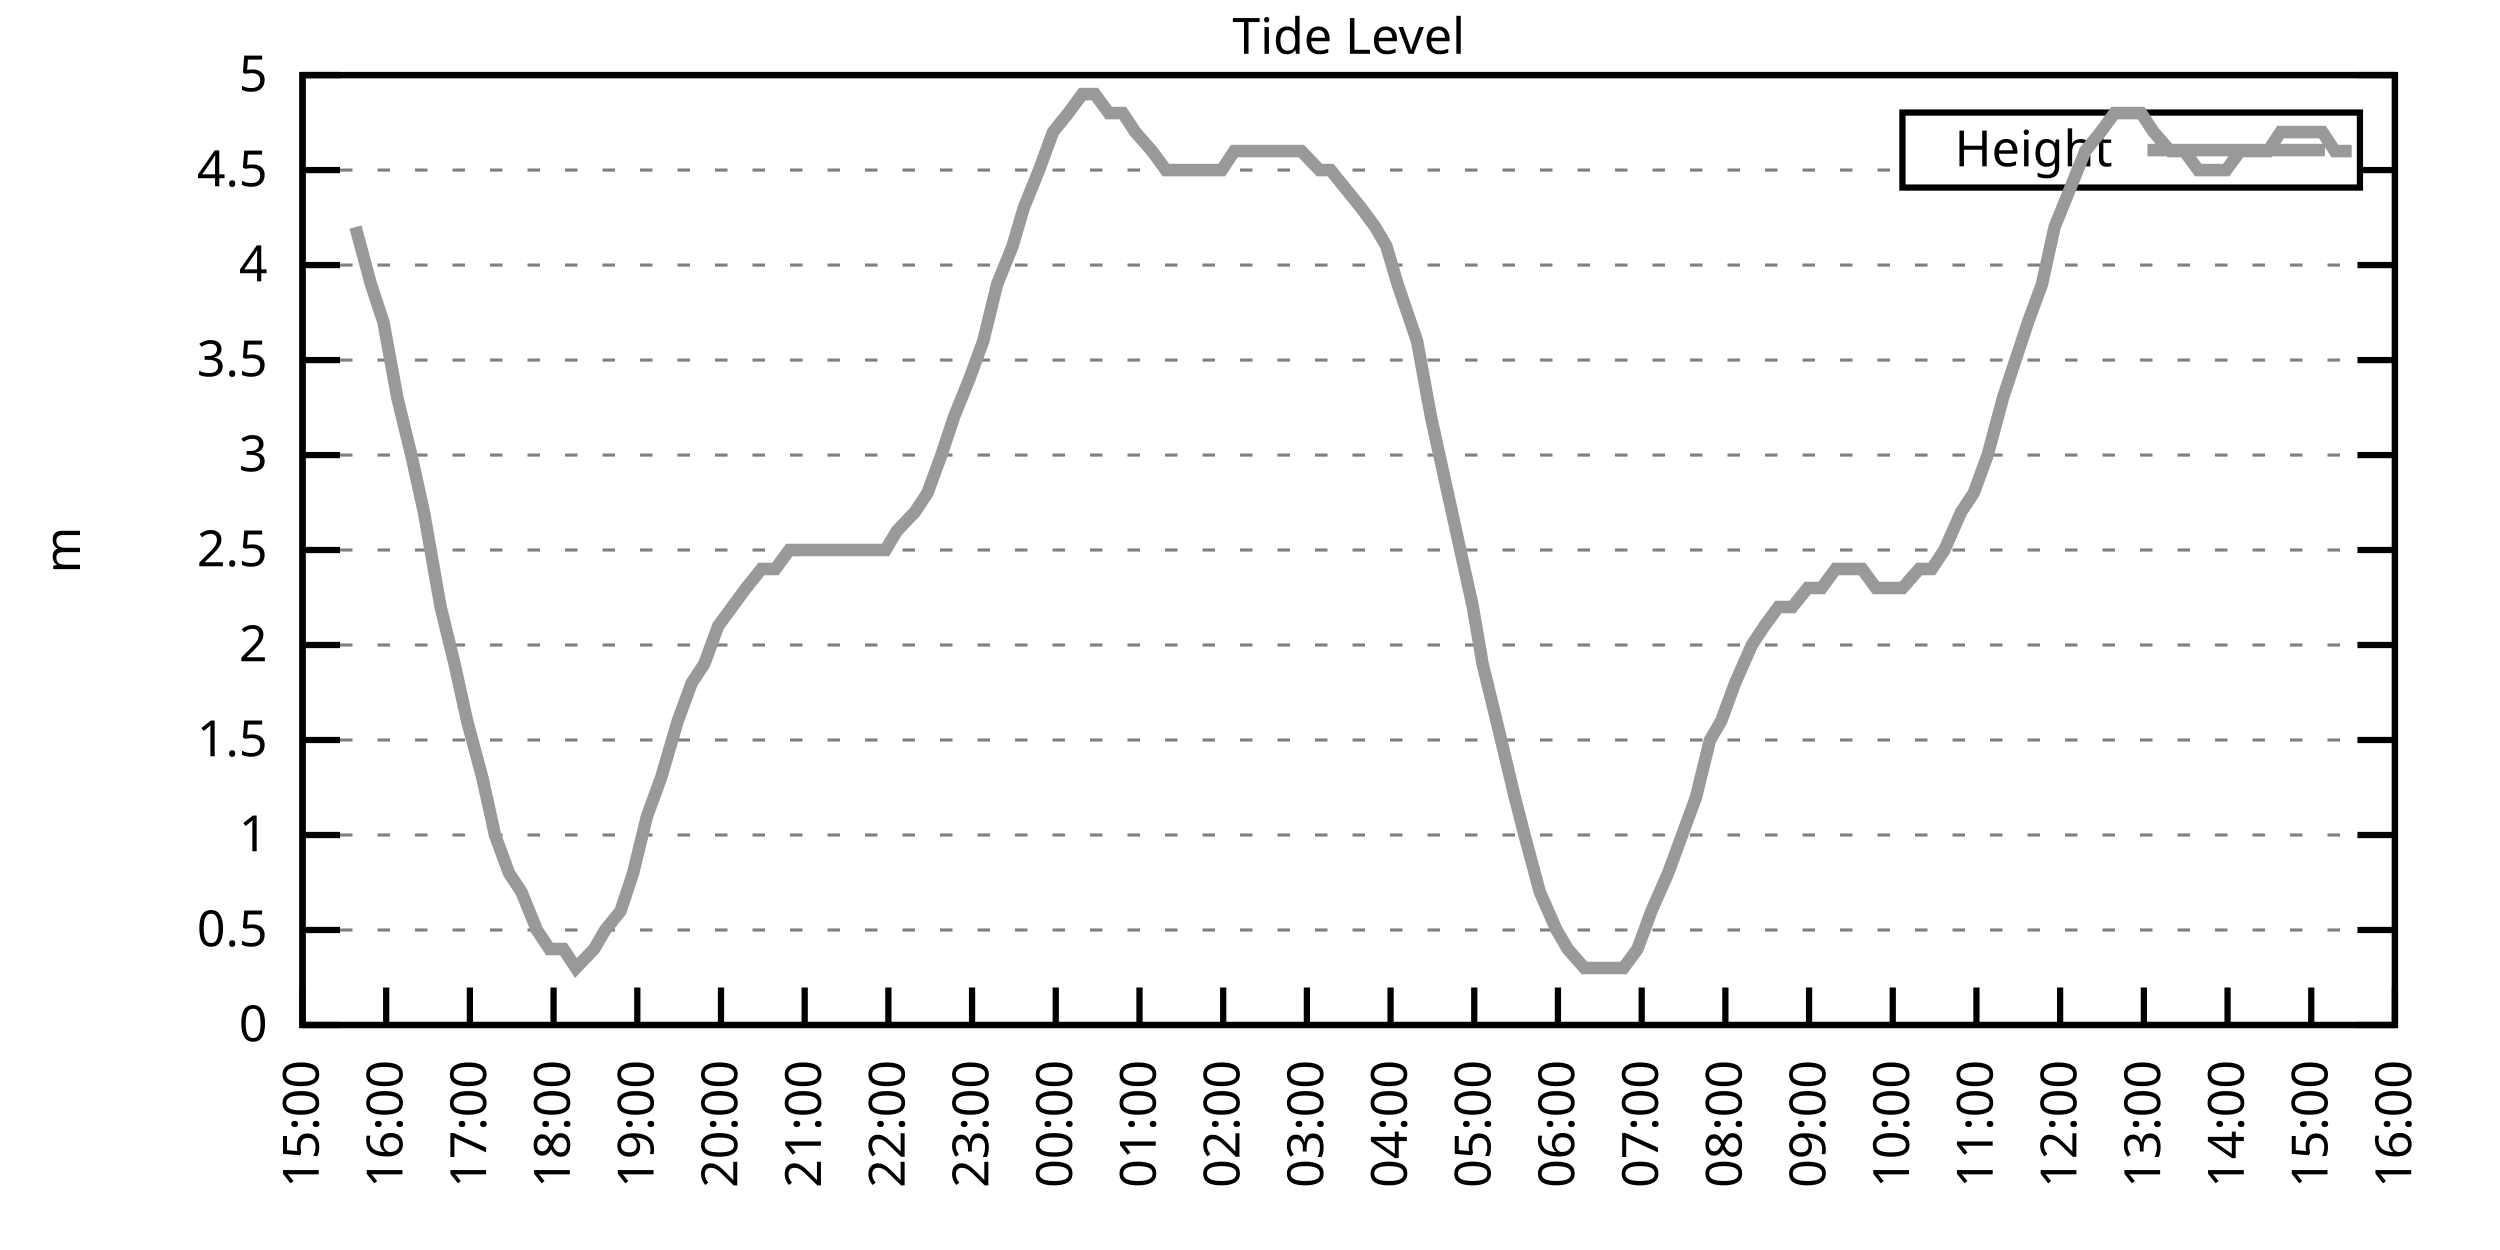
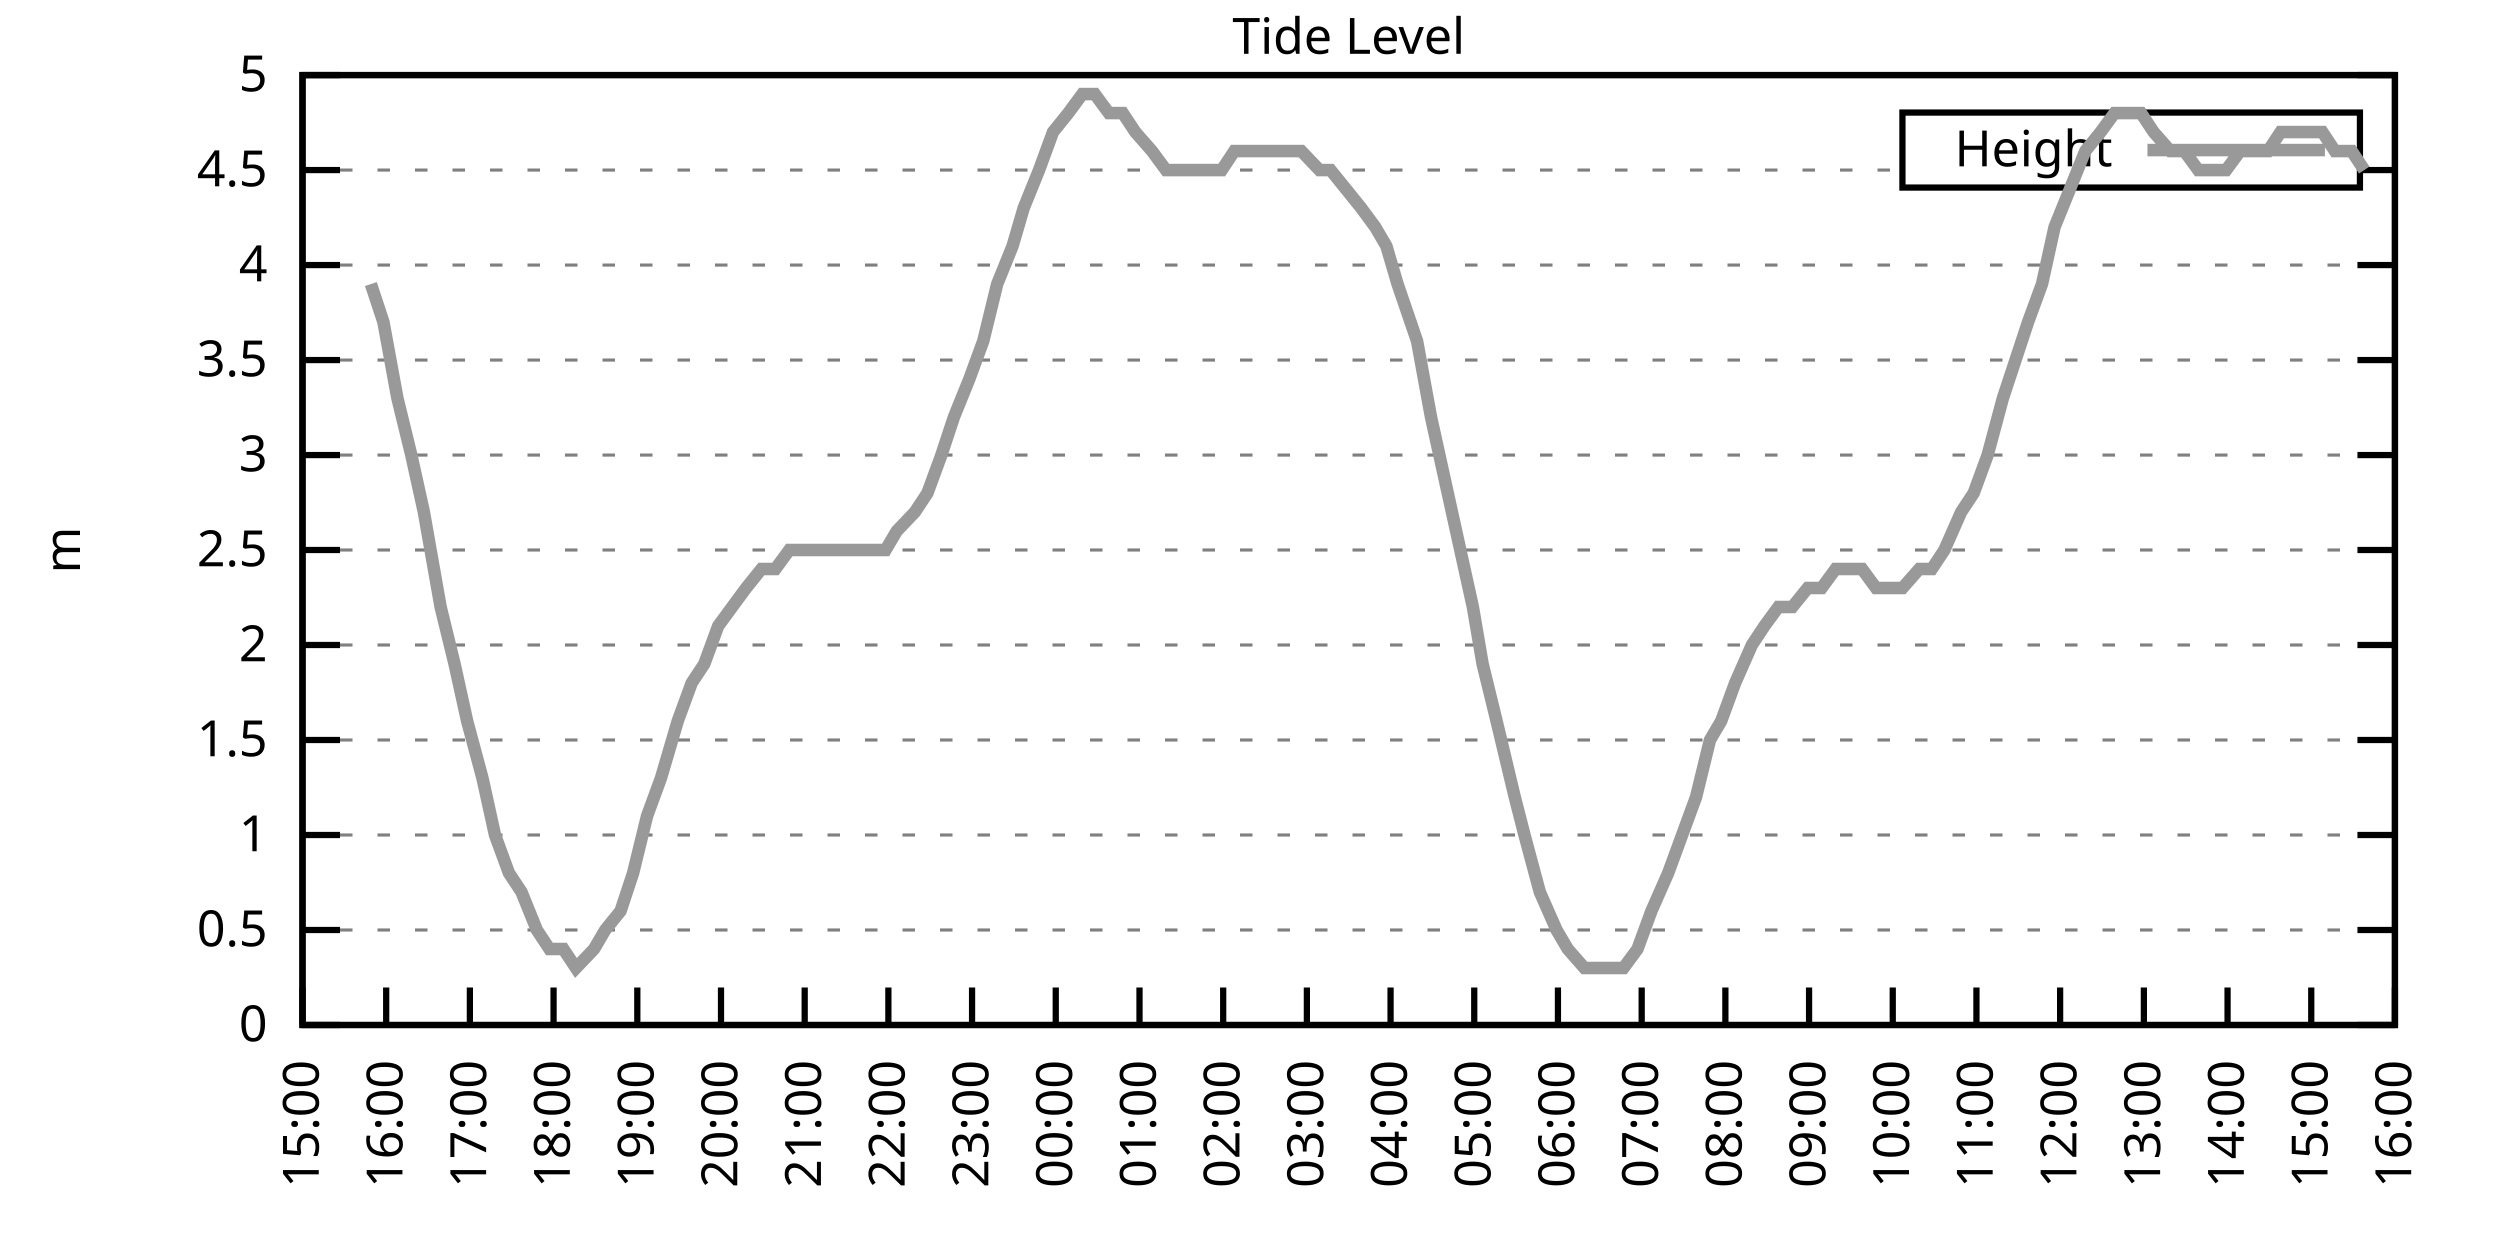
<svg xmlns="http://www.w3.org/2000/svg" xmlns:xlink="http://www.w3.org/1999/xlink" width="400" height="200" viewBox="0 0 400 200">
  <g id="gnuplot_canvas">
    <rect x="0" y="0" width="400" height="200" fill="none" />
    <defs>
      <circle id="gpDot" r="0.5" stroke-width="0.5" stroke="currentColor" />
      <path id="gpPt0" stroke-width="0.333" stroke="currentColor" d="M-1,0 h2 M0,-1 v2" />
      <path id="gpPt1" stroke-width="0.333" stroke="currentColor" d="M-1,-1 L1,1 M1,-1 L-1,1" />
      <path id="gpPt2" stroke-width="0.333" stroke="currentColor" d="M-1,0 L1,0 M0,-1 L0,1 M-1,-1 L1,1 M-1,1 L1,-1" />
      <rect id="gpPt3" stroke-width="0.333" stroke="currentColor" x="-1" y="-1" width="2" height="2" />
      <rect id="gpPt4" stroke-width="0.333" stroke="currentColor" fill="currentColor" x="-1" y="-1" width="2" height="2" />
      <circle id="gpPt5" stroke-width="0.333" stroke="currentColor" cx="0" cy="0" r="1" />
      <use xlink:href="#gpPt5" id="gpPt6" fill="currentColor" stroke="none" />
      <path id="gpPt7" stroke-width="0.333" stroke="currentColor" d="M0,-1.33 L-1.33,0.67 L1.33,0.67 z" />
      <use xlink:href="#gpPt7" id="gpPt8" fill="currentColor" stroke="none" />
      <use xlink:href="#gpPt7" id="gpPt9" stroke="currentColor" transform="rotate(180)" />
      <use xlink:href="#gpPt9" id="gpPt10" fill="currentColor" stroke="none" />
      <use xlink:href="#gpPt3" id="gpPt11" stroke="currentColor" transform="rotate(45)" />
      <use xlink:href="#gpPt11" id="gpPt12" fill="currentColor" stroke="none" />
      <path id="gpPt13" stroke-width="0.333" stroke="currentColor" d="M0,1.330 L1.265,0.411 L0.782,-1.067 L-0.782,-1.076 L-1.265,0.411 z" />
      <use xlink:href="#gpPt13" id="gpPt14" fill="currentColor" stroke="none" />
      <filter id="textbox" filterUnits="objectBoundingBox" x="0" y="0" height="1" width="1">
        <feFlood flood-color="white" flood-opacity="1" result="bgnd" />
        <feComposite in="SourceGraphic" in2="bgnd" operator="atop" />
      </filter>
      <filter id="greybox" filterUnits="objectBoundingBox" x="0" y="0" height="1" width="1">
        <feFlood flood-color="lightgrey" flood-opacity="1" result="grey" />
        <feComposite in="SourceGraphic" in2="grey" operator="atop" />
      </filter>
    </defs>
    <g fill="none" color="white" stroke="currentColor" stroke-width="1.00" stroke-linecap="butt" stroke-linejoin="miter">
</g>
    <g fill="none" color="black" stroke="currentColor" stroke-width="1.00" stroke-linecap="butt" stroke-linejoin="miter">
      <g stroke="none" shape-rendering="crispEdges">
        <polygon fill="rgb(255, 255, 255)" points="48.40,164.00 383.18,164.00 383.18,12.02 48.40,12.02 " />
      </g>
    </g>
    <g fill="none" color="black" stroke="currentColor" stroke-width="1.00" stroke-linecap="butt" stroke-linejoin="miter">
</g>
    <g fill="none" color="black" stroke="black" stroke-width="0.50" stroke-linecap="butt" stroke-linejoin="miter">
</g>
    <g fill="none" color="gray" stroke="currentColor" stroke-width="0.50" stroke-linecap="butt" stroke-linejoin="miter">
      <path stroke="gray" stroke-dasharray="2,4" class="gridline" d="M48.40,164.00 L383.19,164.00  " />
    </g>
    <g fill="none" color="gray" stroke="gray" stroke-width="1.00" stroke-linecap="butt" stroke-linejoin="miter">
</g>
    <g fill="none" color="black" stroke="currentColor" stroke-width="1.00" stroke-linecap="butt" stroke-linejoin="miter">
      <path stroke="black" d="M48.40,164.00 L54.40,164.00 M383.19,164.00 L377.19,164.00  " />
      <g transform="translate(42.80,166.60)" stroke="none" fill="black" font-family="Sans" font-size="8.00" text-anchor="end">
        <text>
          <tspan font-family="Sans"> 0</tspan>
        </text>
      </g>
    </g>
    <g fill="none" color="black" stroke="currentColor" stroke-width="1.00" stroke-linecap="butt" stroke-linejoin="miter">
</g>
    <g fill="none" color="black" stroke="black" stroke-width="0.50" stroke-linecap="butt" stroke-linejoin="miter">
</g>
    <g fill="none" color="gray" stroke="currentColor" stroke-width="0.50" stroke-linecap="butt" stroke-linejoin="miter">
      <path stroke="gray" stroke-dasharray="2,4" class="gridline" d="M48.40,148.80 L383.19,148.80  " />
    </g>
    <g fill="none" color="gray" stroke="gray" stroke-width="1.00" stroke-linecap="butt" stroke-linejoin="miter">
</g>
    <g fill="none" color="black" stroke="currentColor" stroke-width="1.00" stroke-linecap="butt" stroke-linejoin="miter">
      <path stroke="black" d="M48.40,148.80 L54.40,148.80 M383.19,148.80 L377.19,148.80  " />
      <g transform="translate(42.80,151.40)" stroke="none" fill="black" font-family="Sans" font-size="8.00" text-anchor="end">
        <text>
          <tspan font-family="Sans"> 0.5</tspan>
        </text>
      </g>
    </g>
    <g fill="none" color="black" stroke="currentColor" stroke-width="1.00" stroke-linecap="butt" stroke-linejoin="miter">
</g>
    <g fill="none" color="black" stroke="black" stroke-width="0.50" stroke-linecap="butt" stroke-linejoin="miter">
</g>
    <g fill="none" color="gray" stroke="currentColor" stroke-width="0.50" stroke-linecap="butt" stroke-linejoin="miter">
      <path stroke="gray" stroke-dasharray="2,4" class="gridline" d="M48.40,133.60 L383.19,133.60  " />
    </g>
    <g fill="none" color="gray" stroke="gray" stroke-width="1.00" stroke-linecap="butt" stroke-linejoin="miter">
</g>
    <g fill="none" color="black" stroke="currentColor" stroke-width="1.00" stroke-linecap="butt" stroke-linejoin="miter">
      <path stroke="black" d="M48.40,133.60 L54.40,133.60 M383.19,133.60 L377.19,133.60  " />
      <g transform="translate(42.80,136.20)" stroke="none" fill="black" font-family="Sans" font-size="8.00" text-anchor="end">
        <text>
          <tspan font-family="Sans"> 1</tspan>
        </text>
      </g>
    </g>
    <g fill="none" color="black" stroke="currentColor" stroke-width="1.00" stroke-linecap="butt" stroke-linejoin="miter">
</g>
    <g fill="none" color="black" stroke="black" stroke-width="0.50" stroke-linecap="butt" stroke-linejoin="miter">
</g>
    <g fill="none" color="gray" stroke="currentColor" stroke-width="0.50" stroke-linecap="butt" stroke-linejoin="miter">
      <path stroke="gray" stroke-dasharray="2,4" class="gridline" d="M48.40,118.40 L383.19,118.40  " />
    </g>
    <g fill="none" color="gray" stroke="gray" stroke-width="1.00" stroke-linecap="butt" stroke-linejoin="miter">
</g>
    <g fill="none" color="black" stroke="currentColor" stroke-width="1.00" stroke-linecap="butt" stroke-linejoin="miter">
      <path stroke="black" d="M48.40,118.40 L54.40,118.40 M383.19,118.40 L377.19,118.40  " />
      <g transform="translate(42.80,121.00)" stroke="none" fill="black" font-family="Sans" font-size="8.00" text-anchor="end">
        <text>
          <tspan font-family="Sans"> 1.5</tspan>
        </text>
      </g>
    </g>
    <g fill="none" color="black" stroke="currentColor" stroke-width="1.00" stroke-linecap="butt" stroke-linejoin="miter">
</g>
    <g fill="none" color="black" stroke="black" stroke-width="0.50" stroke-linecap="butt" stroke-linejoin="miter">
</g>
    <g fill="none" color="gray" stroke="currentColor" stroke-width="0.50" stroke-linecap="butt" stroke-linejoin="miter">
      <path stroke="gray" stroke-dasharray="2,4" class="gridline" d="M48.40,103.20 L383.19,103.20  " />
    </g>
    <g fill="none" color="gray" stroke="gray" stroke-width="1.00" stroke-linecap="butt" stroke-linejoin="miter">
</g>
    <g fill="none" color="black" stroke="currentColor" stroke-width="1.00" stroke-linecap="butt" stroke-linejoin="miter">
      <path stroke="black" d="M48.40,103.20 L54.40,103.20 M383.19,103.20 L377.19,103.20  " />
      <g transform="translate(42.80,105.80)" stroke="none" fill="black" font-family="Sans" font-size="8.00" text-anchor="end">
        <text>
          <tspan font-family="Sans"> 2</tspan>
        </text>
      </g>
    </g>
    <g fill="none" color="black" stroke="currentColor" stroke-width="1.00" stroke-linecap="butt" stroke-linejoin="miter">
</g>
    <g fill="none" color="black" stroke="black" stroke-width="0.50" stroke-linecap="butt" stroke-linejoin="miter">
</g>
    <g fill="none" color="gray" stroke="currentColor" stroke-width="0.50" stroke-linecap="butt" stroke-linejoin="miter">
      <path stroke="gray" stroke-dasharray="2,4" class="gridline" d="M48.40,88.00 L383.19,88.00  " />
    </g>
    <g fill="none" color="gray" stroke="gray" stroke-width="1.00" stroke-linecap="butt" stroke-linejoin="miter">
</g>
    <g fill="none" color="black" stroke="currentColor" stroke-width="1.00" stroke-linecap="butt" stroke-linejoin="miter">
      <path stroke="black" d="M48.40,88.00 L54.40,88.00 M383.19,88.00 L377.19,88.00  " />
      <g transform="translate(42.80,90.60)" stroke="none" fill="black" font-family="Sans" font-size="8.00" text-anchor="end">
        <text>
          <tspan font-family="Sans"> 2.5</tspan>
        </text>
      </g>
    </g>
    <g fill="none" color="black" stroke="currentColor" stroke-width="1.00" stroke-linecap="butt" stroke-linejoin="miter">
</g>
    <g fill="none" color="black" stroke="black" stroke-width="0.50" stroke-linecap="butt" stroke-linejoin="miter">
</g>
    <g fill="none" color="gray" stroke="currentColor" stroke-width="0.50" stroke-linecap="butt" stroke-linejoin="miter">
      <path stroke="gray" stroke-dasharray="2,4" class="gridline" d="M48.40,72.81 L383.19,72.81  " />
    </g>
    <g fill="none" color="gray" stroke="gray" stroke-width="1.00" stroke-linecap="butt" stroke-linejoin="miter">
</g>
    <g fill="none" color="black" stroke="currentColor" stroke-width="1.00" stroke-linecap="butt" stroke-linejoin="miter">
      <path stroke="black" d="M48.40,72.81 L54.40,72.81 M383.19,72.81 L377.19,72.81  " />
      <g transform="translate(42.80,75.41)" stroke="none" fill="black" font-family="Sans" font-size="8.00" text-anchor="end">
        <text>
          <tspan font-family="Sans"> 3</tspan>
        </text>
      </g>
    </g>
    <g fill="none" color="black" stroke="currentColor" stroke-width="1.00" stroke-linecap="butt" stroke-linejoin="miter">
</g>
    <g fill="none" color="black" stroke="black" stroke-width="0.50" stroke-linecap="butt" stroke-linejoin="miter">
</g>
    <g fill="none" color="gray" stroke="currentColor" stroke-width="0.50" stroke-linecap="butt" stroke-linejoin="miter">
      <path stroke="gray" stroke-dasharray="2,4" class="gridline" d="M48.40,57.61 L383.19,57.61  " />
    </g>
    <g fill="none" color="gray" stroke="gray" stroke-width="1.00" stroke-linecap="butt" stroke-linejoin="miter">
</g>
    <g fill="none" color="black" stroke="currentColor" stroke-width="1.00" stroke-linecap="butt" stroke-linejoin="miter">
      <path stroke="black" d="M48.40,57.61 L54.40,57.61 M383.19,57.61 L377.19,57.61  " />
      <g transform="translate(42.80,60.21)" stroke="none" fill="black" font-family="Sans" font-size="8.00" text-anchor="end">
        <text>
          <tspan font-family="Sans"> 3.5</tspan>
        </text>
      </g>
    </g>
    <g fill="none" color="black" stroke="currentColor" stroke-width="1.00" stroke-linecap="butt" stroke-linejoin="miter">
</g>
    <g fill="none" color="black" stroke="black" stroke-width="0.50" stroke-linecap="butt" stroke-linejoin="miter">
</g>
    <g fill="none" color="gray" stroke="currentColor" stroke-width="0.50" stroke-linecap="butt" stroke-linejoin="miter">
      <path stroke="gray" stroke-dasharray="2,4" class="gridline" d="M48.40,42.41 L383.19,42.41  " />
    </g>
    <g fill="none" color="gray" stroke="gray" stroke-width="1.00" stroke-linecap="butt" stroke-linejoin="miter">
</g>
    <g fill="none" color="black" stroke="currentColor" stroke-width="1.00" stroke-linecap="butt" stroke-linejoin="miter">
      <path stroke="black" d="M48.40,42.41 L54.40,42.41 M383.19,42.41 L377.19,42.41  " />
      <g transform="translate(42.80,45.01)" stroke="none" fill="black" font-family="Sans" font-size="8.00" text-anchor="end">
        <text>
          <tspan font-family="Sans"> 4</tspan>
        </text>
      </g>
    </g>
    <g fill="none" color="black" stroke="currentColor" stroke-width="1.00" stroke-linecap="butt" stroke-linejoin="miter">
</g>
    <g fill="none" color="black" stroke="black" stroke-width="0.50" stroke-linecap="butt" stroke-linejoin="miter">
</g>
    <g fill="none" color="gray" stroke="currentColor" stroke-width="0.50" stroke-linecap="butt" stroke-linejoin="miter">
      <path stroke="gray" stroke-dasharray="2,4" class="gridline" d="M48.40,27.21 L304.39,27.21 M377.59,27.21 L383.19,27.21  " />
    </g>
    <g fill="none" color="gray" stroke="gray" stroke-width="1.00" stroke-linecap="butt" stroke-linejoin="miter">
</g>
    <g fill="none" color="black" stroke="currentColor" stroke-width="1.00" stroke-linecap="butt" stroke-linejoin="miter">
      <path stroke="black" d="M48.40,27.21 L54.40,27.21 M383.19,27.21 L377.19,27.21  " />
      <g transform="translate(42.80,29.81)" stroke="none" fill="black" font-family="Sans" font-size="8.00" text-anchor="end">
        <text>
          <tspan font-family="Sans"> 4.5</tspan>
        </text>
      </g>
    </g>
    <g fill="none" color="black" stroke="currentColor" stroke-width="1.00" stroke-linecap="butt" stroke-linejoin="miter">
</g>
    <g fill="none" color="black" stroke="black" stroke-width="0.50" stroke-linecap="butt" stroke-linejoin="miter">
</g>
    <g fill="none" color="gray" stroke="currentColor" stroke-width="0.50" stroke-linecap="butt" stroke-linejoin="miter">
      <path stroke="gray" stroke-dasharray="2,4" class="gridline" d="M48.40,12.01 L383.19,12.01  " />
    </g>
    <g fill="none" color="gray" stroke="gray" stroke-width="1.00" stroke-linecap="butt" stroke-linejoin="miter">
</g>
    <g fill="none" color="black" stroke="currentColor" stroke-width="1.00" stroke-linecap="butt" stroke-linejoin="miter">
      <path stroke="black" d="M48.40,12.01 L54.40,12.01 M383.19,12.01 L377.19,12.01  " />
      <g transform="translate(42.80,14.61)" stroke="none" fill="black" font-family="Sans" font-size="8.00" text-anchor="end">
        <text>
          <tspan font-family="Sans"> 5</tspan>
        </text>
      </g>
    </g>
    <g fill="none" color="black" stroke="currentColor" stroke-width="1.00" stroke-linecap="butt" stroke-linejoin="miter">
      <path stroke="black" d="M48.40,164.00 L48.40,158.00  " />
      <g transform="translate(51.00,169.60) rotate(270.00)" stroke="none" fill="black" font-family="Sans" font-size="8.00" text-anchor="end">
        <text>
          <tspan font-family="Sans">15:00</tspan>
        </text>
      </g>
    </g>
    <g fill="none" color="black" stroke="currentColor" stroke-width="1.00" stroke-linecap="butt" stroke-linejoin="miter">
      <path stroke="black" d="M61.79,164.00 L61.79,158.00  " />
      <g transform="translate(64.39,169.60) rotate(270.00)" stroke="none" fill="black" font-family="Sans" font-size="8.00" text-anchor="end">
        <text>
          <tspan font-family="Sans">16:00</tspan>
        </text>
      </g>
    </g>
    <g fill="none" color="black" stroke="currentColor" stroke-width="1.00" stroke-linecap="butt" stroke-linejoin="miter">
      <path stroke="black" d="M75.18,164.00 L75.18,158.00  " />
      <g transform="translate(77.78,169.60) rotate(270.00)" stroke="none" fill="black" font-family="Sans" font-size="8.00" text-anchor="end">
        <text>
          <tspan font-family="Sans">17:00</tspan>
        </text>
      </g>
    </g>
    <g fill="none" color="black" stroke="currentColor" stroke-width="1.00" stroke-linecap="butt" stroke-linejoin="miter">
      <path stroke="black" d="M88.57,164.00 L88.57,158.00  " />
      <g transform="translate(91.17,169.60) rotate(270.00)" stroke="none" fill="black" font-family="Sans" font-size="8.00" text-anchor="end">
        <text>
          <tspan font-family="Sans">18:00</tspan>
        </text>
      </g>
    </g>
    <g fill="none" color="black" stroke="currentColor" stroke-width="1.00" stroke-linecap="butt" stroke-linejoin="miter">
      <path stroke="black" d="M101.97,164.00 L101.97,158.00  " />
      <g transform="translate(104.57,169.60) rotate(270.00)" stroke="none" fill="black" font-family="Sans" font-size="8.00" text-anchor="end">
        <text>
          <tspan font-family="Sans">19:00</tspan>
        </text>
      </g>
    </g>
    <g fill="none" color="black" stroke="currentColor" stroke-width="1.00" stroke-linecap="butt" stroke-linejoin="miter">
      <path stroke="black" d="M115.36,164.00 L115.36,158.00  " />
      <g transform="translate(117.96,169.60) rotate(270.00)" stroke="none" fill="black" font-family="Sans" font-size="8.00" text-anchor="end">
        <text>
          <tspan font-family="Sans">20:00</tspan>
        </text>
      </g>
    </g>
    <g fill="none" color="black" stroke="currentColor" stroke-width="1.00" stroke-linecap="butt" stroke-linejoin="miter">
      <path stroke="black" d="M128.75,164.00 L128.75,158.00  " />
      <g transform="translate(131.35,169.60) rotate(270.00)" stroke="none" fill="black" font-family="Sans" font-size="8.00" text-anchor="end">
        <text>
          <tspan font-family="Sans">21:00</tspan>
        </text>
      </g>
    </g>
    <g fill="none" color="black" stroke="currentColor" stroke-width="1.00" stroke-linecap="butt" stroke-linejoin="miter">
      <path stroke="black" d="M142.14,164.00 L142.14,158.00  " />
      <g transform="translate(144.74,169.60) rotate(270.00)" stroke="none" fill="black" font-family="Sans" font-size="8.00" text-anchor="end">
        <text>
          <tspan font-family="Sans">22:00</tspan>
        </text>
      </g>
    </g>
    <g fill="none" color="black" stroke="currentColor" stroke-width="1.00" stroke-linecap="butt" stroke-linejoin="miter">
      <path stroke="black" d="M155.53,164.00 L155.53,158.00  " />
      <g transform="translate(158.13,169.60) rotate(270.00)" stroke="none" fill="black" font-family="Sans" font-size="8.00" text-anchor="end">
        <text>
          <tspan font-family="Sans">23:00</tspan>
        </text>
      </g>
    </g>
    <g fill="none" color="black" stroke="currentColor" stroke-width="1.00" stroke-linecap="butt" stroke-linejoin="miter">
      <path stroke="black" d="M168.92,164.00 L168.92,158.00  " />
      <g transform="translate(171.52,169.60) rotate(270.00)" stroke="none" fill="black" font-family="Sans" font-size="8.00" text-anchor="end">
        <text>
          <tspan font-family="Sans">00:00</tspan>
        </text>
      </g>
    </g>
    <g fill="none" color="black" stroke="currentColor" stroke-width="1.00" stroke-linecap="butt" stroke-linejoin="miter">
      <path stroke="black" d="M182.32,164.00 L182.32,158.00  " />
      <g transform="translate(184.92,169.60) rotate(270.00)" stroke="none" fill="black" font-family="Sans" font-size="8.00" text-anchor="end">
        <text>
          <tspan font-family="Sans">01:00</tspan>
        </text>
      </g>
    </g>
    <g fill="none" color="black" stroke="currentColor" stroke-width="1.00" stroke-linecap="butt" stroke-linejoin="miter">
      <path stroke="black" d="M195.71,164.00 L195.71,158.00  " />
      <g transform="translate(198.31,169.60) rotate(270.00)" stroke="none" fill="black" font-family="Sans" font-size="8.00" text-anchor="end">
        <text>
          <tspan font-family="Sans">02:00</tspan>
        </text>
      </g>
    </g>
    <g fill="none" color="black" stroke="currentColor" stroke-width="1.00" stroke-linecap="butt" stroke-linejoin="miter">
      <path stroke="black" d="M209.10,164.00 L209.10,158.00  " />
      <g transform="translate(211.70,169.60) rotate(270.00)" stroke="none" fill="black" font-family="Sans" font-size="8.00" text-anchor="end">
        <text>
          <tspan font-family="Sans">03:00</tspan>
        </text>
      </g>
    </g>
    <g fill="none" color="black" stroke="currentColor" stroke-width="1.00" stroke-linecap="butt" stroke-linejoin="miter">
      <path stroke="black" d="M222.49,164.00 L222.49,158.00  " />
      <g transform="translate(225.09,169.60) rotate(270.00)" stroke="none" fill="black" font-family="Sans" font-size="8.00" text-anchor="end">
        <text>
          <tspan font-family="Sans">04:00</tspan>
        </text>
      </g>
    </g>
    <g fill="none" color="black" stroke="currentColor" stroke-width="1.00" stroke-linecap="butt" stroke-linejoin="miter">
      <path stroke="black" d="M235.88,164.00 L235.88,158.00  " />
      <g transform="translate(238.48,169.60) rotate(270.00)" stroke="none" fill="black" font-family="Sans" font-size="8.00" text-anchor="end">
        <text>
          <tspan font-family="Sans">05:00</tspan>
        </text>
      </g>
    </g>
    <g fill="none" color="black" stroke="currentColor" stroke-width="1.00" stroke-linecap="butt" stroke-linejoin="miter">
      <path stroke="black" d="M249.27,164.00 L249.27,158.00  " />
      <g transform="translate(251.87,169.60) rotate(270.00)" stroke="none" fill="black" font-family="Sans" font-size="8.00" text-anchor="end">
        <text>
          <tspan font-family="Sans">06:00</tspan>
        </text>
      </g>
    </g>
    <g fill="none" color="black" stroke="currentColor" stroke-width="1.00" stroke-linecap="butt" stroke-linejoin="miter">
      <path stroke="black" d="M262.67,164.00 L262.67,158.00  " />
      <g transform="translate(265.27,169.60) rotate(270.00)" stroke="none" fill="black" font-family="Sans" font-size="8.00" text-anchor="end">
        <text>
          <tspan font-family="Sans">07:00</tspan>
        </text>
      </g>
    </g>
    <g fill="none" color="black" stroke="currentColor" stroke-width="1.00" stroke-linecap="butt" stroke-linejoin="miter">
      <path stroke="black" d="M276.06,164.00 L276.06,158.00  " />
      <g transform="translate(278.66,169.60) rotate(270.00)" stroke="none" fill="black" font-family="Sans" font-size="8.00" text-anchor="end">
        <text>
          <tspan font-family="Sans">08:00</tspan>
        </text>
      </g>
    </g>
    <g fill="none" color="black" stroke="currentColor" stroke-width="1.00" stroke-linecap="butt" stroke-linejoin="miter">
      <path stroke="black" d="M289.45,164.00 L289.45,158.00  " />
      <g transform="translate(292.05,169.60) rotate(270.00)" stroke="none" fill="black" font-family="Sans" font-size="8.00" text-anchor="end">
        <text>
          <tspan font-family="Sans">09:00</tspan>
        </text>
      </g>
    </g>
    <g fill="none" color="black" stroke="currentColor" stroke-width="1.00" stroke-linecap="butt" stroke-linejoin="miter">
      <path stroke="black" d="M302.84,164.00 L302.84,158.00  " />
      <g transform="translate(305.44,169.60) rotate(270.00)" stroke="none" fill="black" font-family="Sans" font-size="8.00" text-anchor="end">
        <text>
          <tspan font-family="Sans">10:00</tspan>
        </text>
      </g>
    </g>
    <g fill="none" color="black" stroke="currentColor" stroke-width="1.00" stroke-linecap="butt" stroke-linejoin="miter">
      <path stroke="black" d="M316.23,164.00 L316.23,158.00  " />
      <g transform="translate(318.83,169.60) rotate(270.00)" stroke="none" fill="black" font-family="Sans" font-size="8.00" text-anchor="end">
        <text>
          <tspan font-family="Sans">11:00</tspan>
        </text>
      </g>
    </g>
    <g fill="none" color="black" stroke="currentColor" stroke-width="1.00" stroke-linecap="butt" stroke-linejoin="miter">
      <path stroke="black" d="M329.62,164.00 L329.62,158.00  " />
      <g transform="translate(332.22,169.60) rotate(270.00)" stroke="none" fill="black" font-family="Sans" font-size="8.00" text-anchor="end">
        <text>
          <tspan font-family="Sans">12:00</tspan>
        </text>
      </g>
    </g>
    <g fill="none" color="black" stroke="currentColor" stroke-width="1.00" stroke-linecap="butt" stroke-linejoin="miter">
      <path stroke="black" d="M343.02,164.00 L343.02,158.00  " />
      <g transform="translate(345.62,169.60) rotate(270.00)" stroke="none" fill="black" font-family="Sans" font-size="8.00" text-anchor="end">
        <text>
          <tspan font-family="Sans">13:00</tspan>
        </text>
      </g>
    </g>
    <g fill="none" color="black" stroke="currentColor" stroke-width="1.00" stroke-linecap="butt" stroke-linejoin="miter">
      <path stroke="black" d="M356.41,164.00 L356.41,158.00  " />
      <g transform="translate(359.01,169.60) rotate(270.00)" stroke="none" fill="black" font-family="Sans" font-size="8.00" text-anchor="end">
        <text>
          <tspan font-family="Sans">14:00</tspan>
        </text>
      </g>
    </g>
    <g fill="none" color="black" stroke="currentColor" stroke-width="1.00" stroke-linecap="butt" stroke-linejoin="miter">
      <path stroke="black" d="M369.80,164.00 L369.80,158.00  " />
      <g transform="translate(372.40,169.60) rotate(270.00)" stroke="none" fill="black" font-family="Sans" font-size="8.00" text-anchor="end">
        <text>
          <tspan font-family="Sans">15:00</tspan>
        </text>
      </g>
    </g>
    <g fill="none" color="black" stroke="currentColor" stroke-width="1.00" stroke-linecap="butt" stroke-linejoin="miter">
      <path stroke="black" d="M383.19,164.00 L383.19,158.00  " />
      <g transform="translate(385.79,169.60) rotate(270.00)" stroke="none" fill="black" font-family="Sans" font-size="8.00" text-anchor="end">
        <text>
          <tspan font-family="Sans">16:00</tspan>
        </text>
      </g>
    </g>
    <g fill="none" color="black" stroke="currentColor" stroke-width="1.00" stroke-linecap="butt" stroke-linejoin="miter">
</g>
    <g fill="none" color="black" stroke="currentColor" stroke-width="1.00" stroke-linecap="butt" stroke-linejoin="miter">
      <path stroke="black" d="M48.40,12.01 L48.40,164.00 L383.19,164.00 L383.19,12.01 L48.40,12.01 Z  " />
    </g>
    <g fill="none" color="black" stroke="currentColor" stroke-width="1.00" stroke-linecap="butt" stroke-linejoin="miter">
</g>
    <g fill="none" color="black" stroke="currentColor" stroke-width="1.00" stroke-linecap="butt" stroke-linejoin="miter">
      <path stroke="black" d="M304.39,30.01 L304.39,18.01 L377.59,18.01 L377.59,30.01 L304.39,30.01 Z  " />
    </g>
    <g id="Tide_level_plot_1">
      <g fill="none" color="white" stroke="black" stroke-width="2.00" stroke-linecap="butt" stroke-linejoin="miter">
</g>
      <g fill="none" color="black" stroke="currentColor" stroke-width="2.00" stroke-linecap="butt" stroke-linejoin="miter">
        <g transform="translate(337.99,26.61)" stroke="none" fill="black" font-family="Sans" font-size="8.00" text-anchor="end">
          <text>
            <tspan font-family="Sans">Height</tspan>
          </text>
        </g>
      </g>
      <g fill="none" color="black" stroke="currentColor" stroke-width="2.00" stroke-linecap="butt" stroke-linejoin="miter">
-         <path stroke="rgb(153, 153, 153)" d="M343.59,24.01 L371.99,24.01 M56.88,36.33 L59.34,45.45 L61.35,51.53 L63.58,63.69 L65.81,72.81 L67.82,81.93   L70.50,97.12 L72.73,106.24 L74.74,115.36 L77.19,124.48 L79.20,133.60 L81.43,139.68 L83.44,142.72 L85.90,148.80   L87.91,151.84 L90.14,151.84 L92.15,154.88 L95.05,151.84 L96.83,148.80 L99.29,145.76 L101.30,139.68 L103.53,130.56   L105.76,124.48 L108.44,115.36 L110.67,109.28 L112.68,106.24 L114.91,100.16 L117.14,97.12 L119.38,94.08 L121.83,91.04   L124.06,91.04 L126.29,88.00 L128.53,88.00 L130.76,88.00 L132.77,88.00 L135.00,88.00 L137.01,88.00 L139.69,88.00   L141.69,88.00 L143.48,84.97 L146.38,81.93 L148.39,78.89 L150.62,72.81 L152.63,66.73 L155.09,60.65 L157.32,54.57   L159.55,45.45 L162.01,39.37 L163.79,33.29 L166.25,27.21 L168.48,21.13 L170.93,18.09 L173.17,15.05 L175.17,15.05   L177.41,18.09 L179.64,18.09 L181.65,21.13 L184.32,24.17 L186.56,27.21 L188.79,27.21 L190.57,27.21 L193.25,27.21   L195.48,27.21 L197.49,24.17 L199.95,24.17 L201.73,24.17 L204.19,24.17 L206.42,24.17 L208.21,24.17 L211.11,27.21   L212.89,27.21 L215.35,30.25 L217.80,33.29 L220.04,36.33 L221.82,39.37 L223.61,45.45 L226.73,54.57 L228.96,66.73   L230.97,75.85 L232.98,84.97 L235.66,97.12 L237.22,106.24 L239.45,115.36 L242.36,127.52 L243.92,133.60 L246.37,142.72   L249.05,148.80 L250.84,151.84 L253.51,154.88 L255.52,154.88 L257.76,154.88 L259.76,154.88 L262.00,151.84 L264.23,145.76   L266.91,139.68 L269.14,133.60 L271.37,127.52 L273.60,118.40 L275.39,115.36 L277.62,109.28 L280.30,103.20 L282.31,100.16   L284.54,97.12 L286.77,97.12 L289.23,94.08 L291.46,94.08 L293.69,91.04 L295.70,91.04 L297.93,91.04 L300.16,94.08   L302.17,94.08 L304.40,94.08 L307.08,91.04 L309.09,91.04 L311.10,88.00 L313.78,81.93 L315.79,78.89 L318.02,72.81   L320.47,63.69 L322.48,57.61 L324.49,51.53 L326.72,45.45 L328.73,36.33 L331.19,30.25 L333.64,24.17 L336.10,21.13   L338.33,18.09 L340.56,18.09 L342.57,18.09 L344.58,21.13 L347.26,24.17 L349.49,24.17 L351.72,27.21 L353.51,27.21   L356.18,27.21 L358.42,24.17 L360.42,24.17 L362.88,24.17 L364.89,21.13 L367.12,21.13 L369.58,21.13 L371.58,21.13   L373.59,24.17 L376.27,24.17  " />
+         <path stroke="rgb(153, 153, 153)" d="M343.59,24.01 L371.99,24.01 M59.34,45.45 L61.35,51.53 L63.58,63.69 L65.81,72.81 L67.82,81.93 L70.50,97.12   L72.73,106.24 L74.74,115.36 L77.19,124.48 L79.20,133.60 L81.43,139.68 L83.44,142.72 L85.90,148.80 L87.91,151.84   L90.14,151.84 L92.15,154.88 L95.05,151.84 L96.83,148.80 L99.29,145.76 L101.30,139.68 L103.53,130.56 L105.76,124.48   L108.44,115.36 L110.67,109.28 L112.68,106.24 L114.91,100.16 L117.14,97.12 L119.38,94.08 L121.83,91.04 L124.06,91.04   L126.29,88.00 L128.53,88.00 L130.76,88.00 L132.77,88.00 L135.00,88.00 L137.01,88.00 L139.69,88.00 L141.69,88.00   L143.48,84.97 L146.38,81.93 L148.39,78.89 L150.62,72.81 L152.63,66.73 L155.09,60.65 L157.32,54.57 L159.55,45.45   L162.01,39.37 L163.79,33.29 L166.25,27.21 L168.48,21.13 L170.93,18.09 L173.17,15.05 L175.17,15.05 L177.41,18.09   L179.64,18.09 L181.65,21.13 L184.32,24.17 L186.56,27.21 L188.79,27.21 L190.57,27.21 L193.25,27.21 L195.48,27.21   L197.49,24.17 L199.95,24.17 L201.73,24.17 L204.19,24.17 L206.42,24.17 L208.21,24.17 L211.11,27.21 L212.89,27.21   L215.35,30.25 L217.80,33.29 L220.04,36.33 L221.82,39.37 L223.61,45.45 L226.73,54.57 L228.96,66.73 L230.97,75.85   L232.98,84.97 L235.66,97.12 L237.22,106.24 L239.45,115.36 L242.36,127.52 L243.92,133.60 L246.37,142.72 L249.05,148.80   L250.84,151.84 L253.51,154.88 L255.52,154.88 L257.76,154.88 L259.76,154.88 L262.00,151.84 L264.23,145.76 L266.91,139.68   L269.14,133.60 L271.37,127.52 L273.60,118.40 L275.39,115.36 L277.62,109.28 L280.30,103.20 L282.31,100.16 L284.54,97.12   L286.77,97.12 L289.23,94.08 L291.46,94.08 L293.69,91.04 L295.70,91.04 L297.93,91.04 L300.16,94.08 L302.17,94.08   L304.40,94.08 L307.08,91.04 L309.09,91.04 L311.10,88.00 L313.78,81.93 L315.79,78.89 L318.02,72.81 L320.47,63.69   L322.48,57.61 L324.49,51.53 L326.72,45.45 L328.73,36.33 L331.19,30.25 L333.64,24.17 L336.10,21.13 L338.33,18.09   L340.56,18.09 L342.57,18.09 L344.58,21.13 L347.26,24.17 L349.49,24.17 L351.72,27.21 L353.51,27.21 L356.18,27.21   L358.42,24.17 L360.42,24.17 L362.88,24.17 L364.89,21.13 L367.12,21.13 L369.58,21.13 L371.58,21.13 L373.59,24.17   L376.27,24.17 L378.28,27.21  " />
      </g>
    </g>
    <g fill="none" color="black" stroke="currentColor" stroke-width="2.00" stroke-linecap="butt" stroke-linejoin="miter">
</g>
    <g fill="none" color="black" stroke="black" stroke-width="1.00" stroke-linecap="butt" stroke-linejoin="miter">
</g>
    <g fill="none" color="black" stroke="currentColor" stroke-width="1.00" stroke-linecap="butt" stroke-linejoin="miter">
      <path stroke="black" d="M48.40,12.01 L48.40,164.00 L383.19,164.00 L383.19,12.01 L48.40,12.01 Z  " />
      <g transform="translate(12.80,88.01) rotate(270.00)" stroke="none" fill="black" font-family="Sans" font-size="8.00" text-anchor="middle">
        <text>
          <tspan font-family="Sans">m</tspan>
        </text>
      </g>
    </g>
    <g fill="none" color="black" stroke="currentColor" stroke-width="1.00" stroke-linecap="butt" stroke-linejoin="miter">
</g>
    <g fill="none" color="black" stroke="currentColor" stroke-width="1.00" stroke-linecap="butt" stroke-linejoin="miter">
      <g transform="translate(215.79,8.61)" stroke="none" fill="black" font-family="Sans" font-size="8.00" text-anchor="middle">
        <text>
          <tspan font-family="Sans">Tide Level</tspan>
        </text>
      </g>
    </g>
    <g fill="none" color="black" stroke="currentColor" stroke-width="1.00" stroke-linecap="butt" stroke-linejoin="miter">
</g>
  </g>
</svg>
